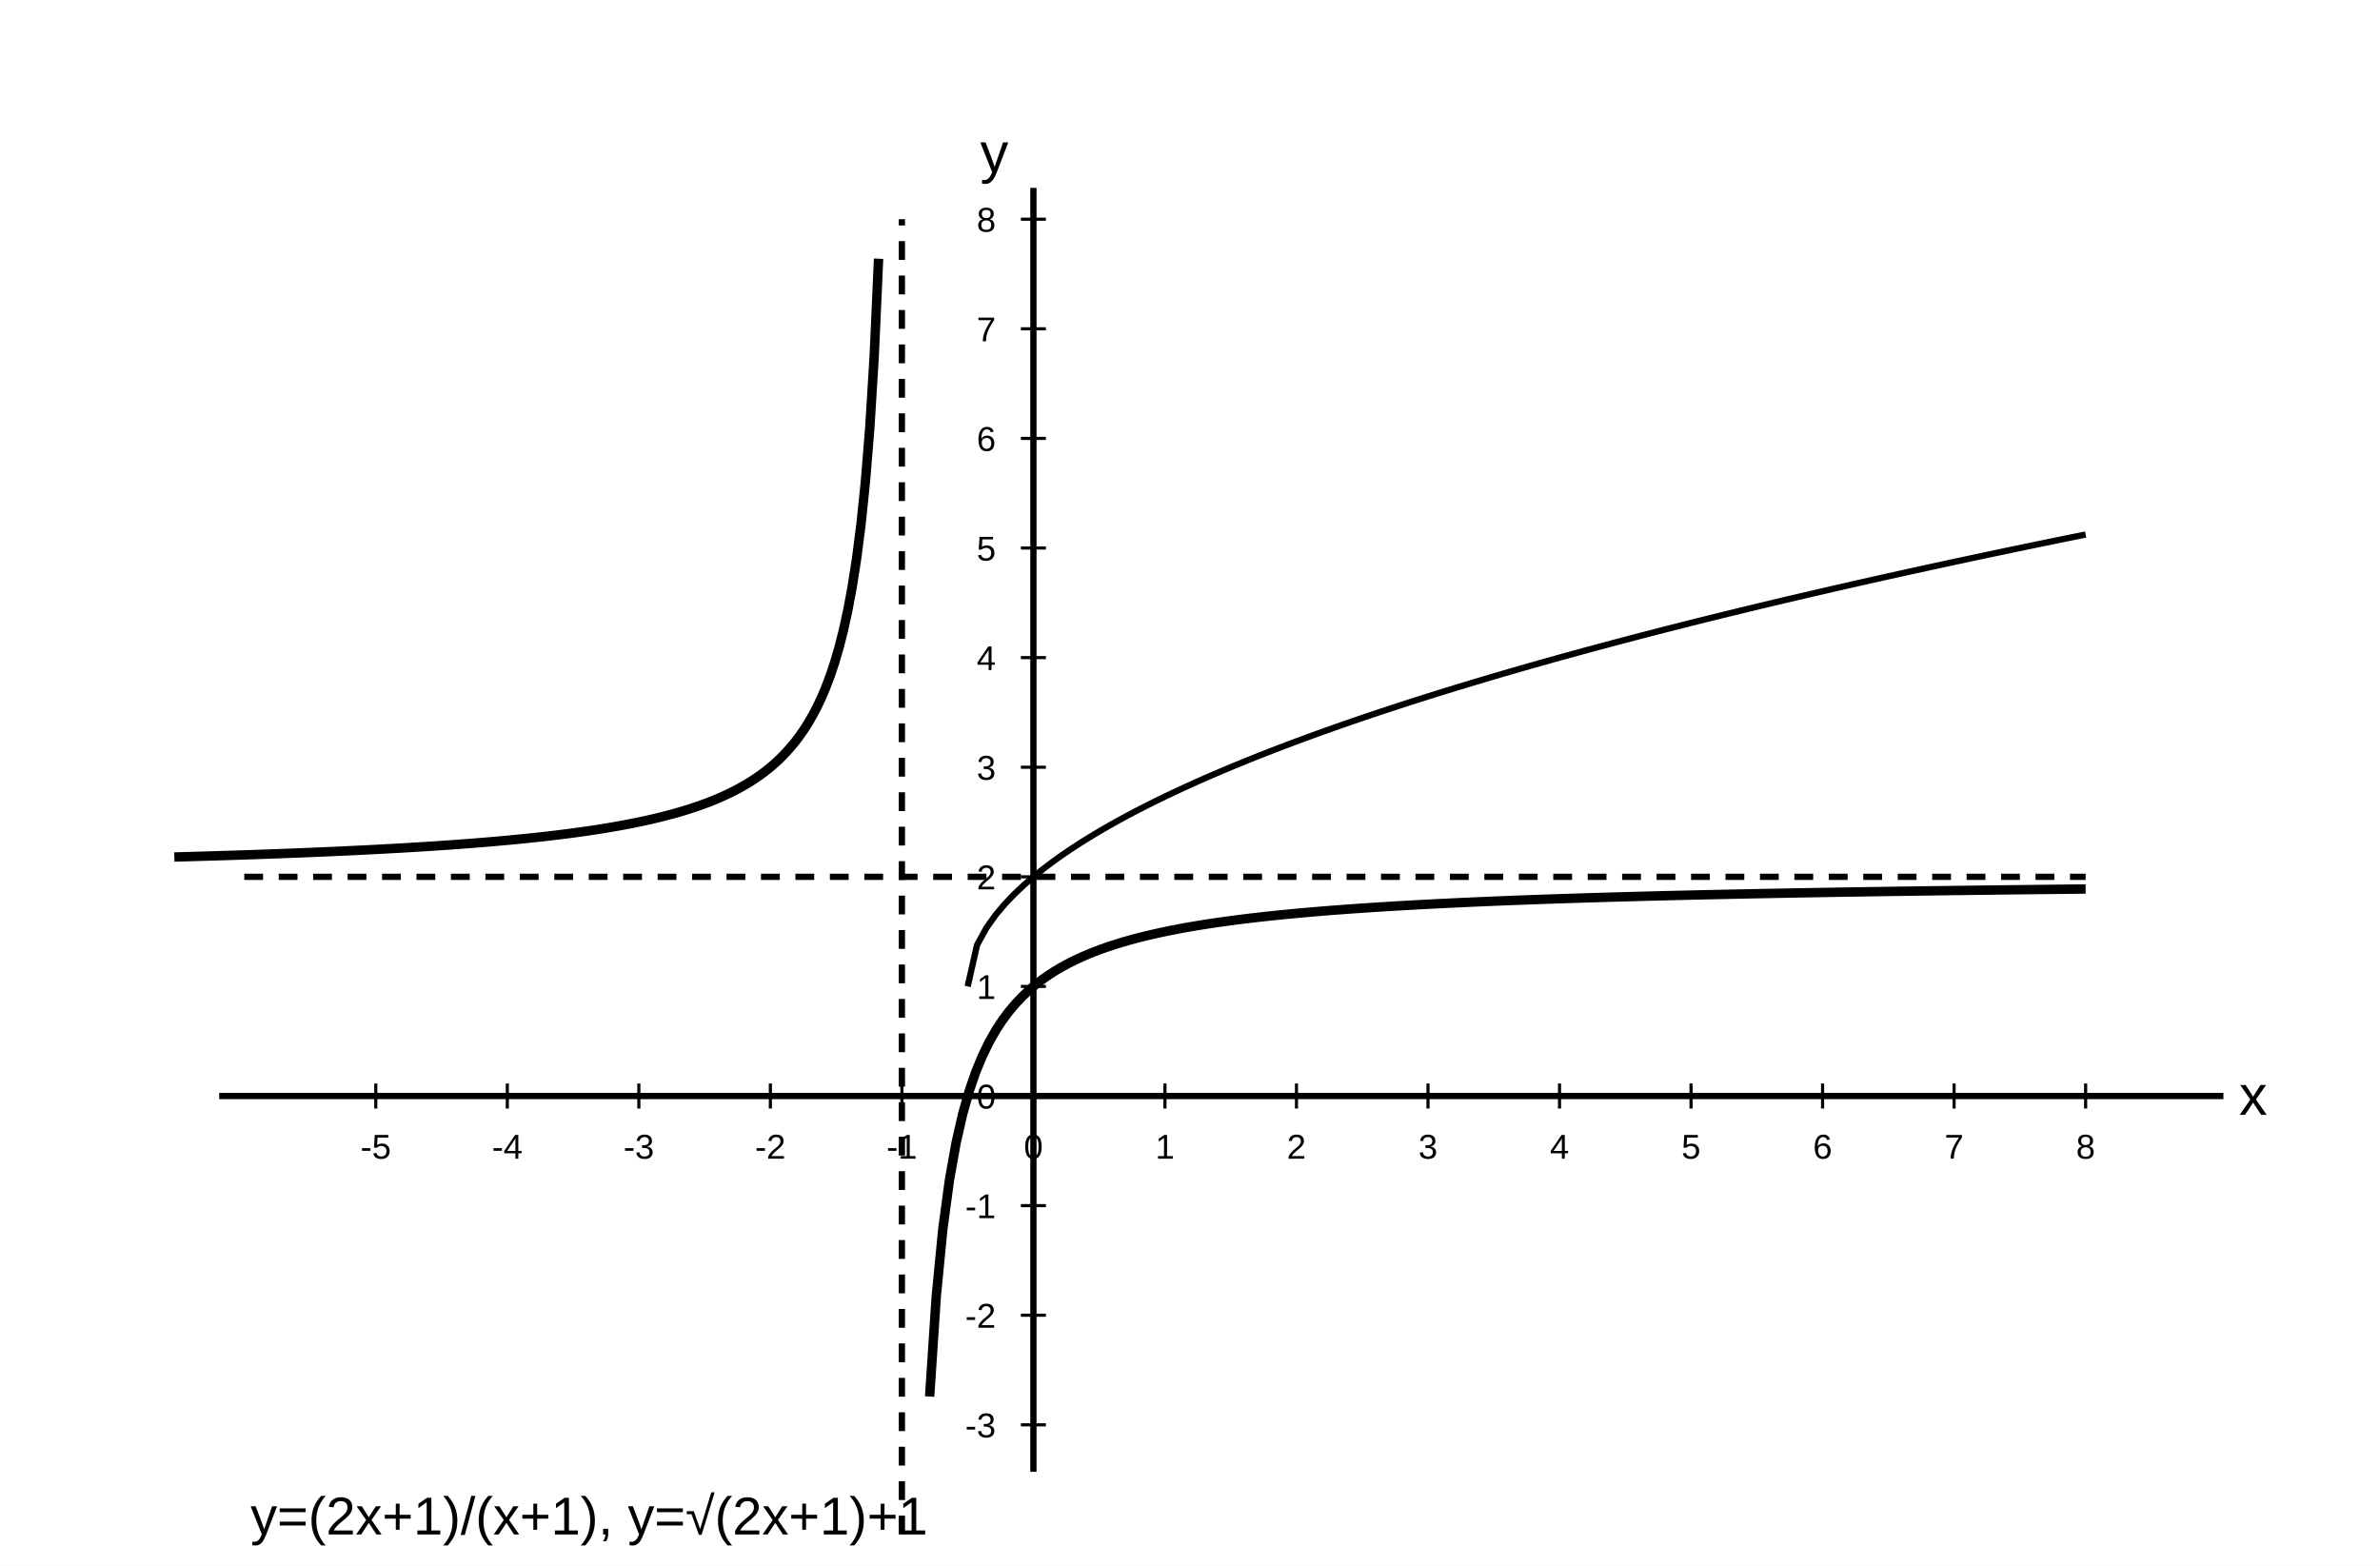
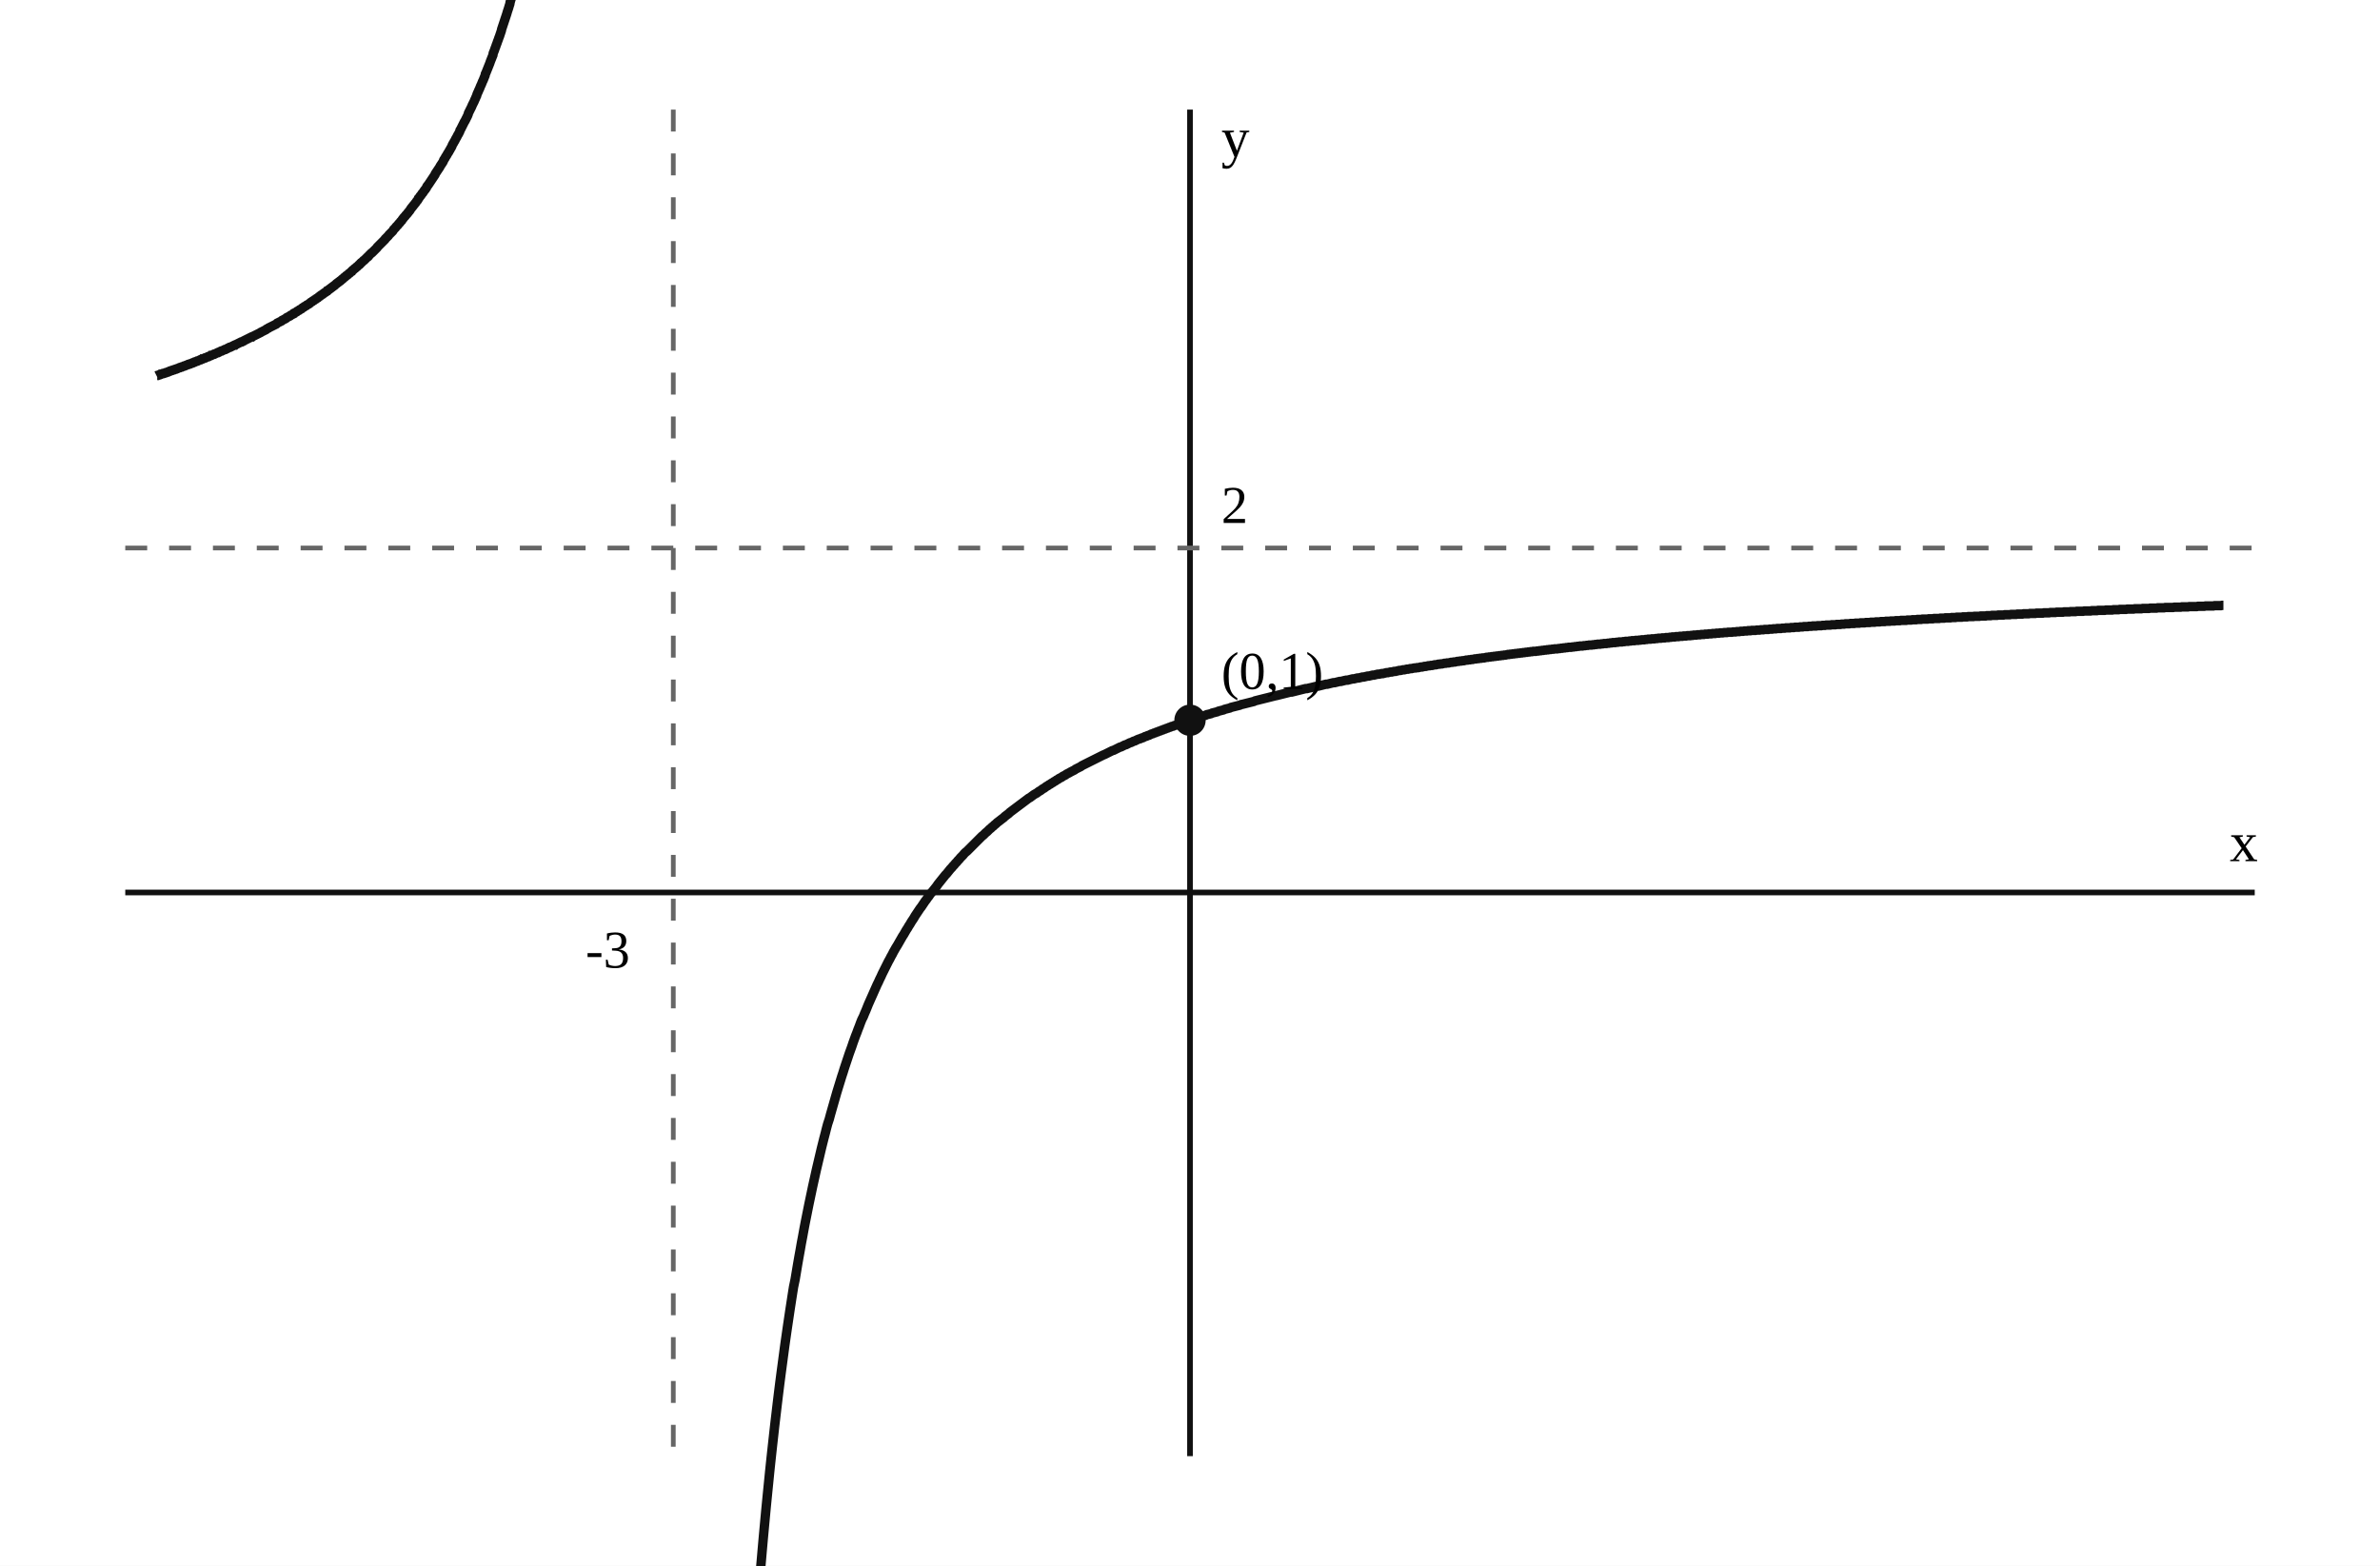
<svg xmlns="http://www.w3.org/2000/svg" width="760" height="500" viewBox="0 0 760 500">
-   <rect width="100%" height="100%" fill="white" />
-   <line x1="70" y1="350" x2="710" y2="350" stroke="black" stroke-width="2" />
-   <line x1="330" y1="60" x2="330" y2="470" stroke="black" stroke-width="2" />
-   <text x="715" y="356" text-anchor="start" font-family="Arial, Malgun Gothic, sans-serif" font-size="18" font-weight="normal" fill="black">x</text>
-   <text x="322" y="55" text-anchor="end" font-family="Arial, Malgun Gothic, sans-serif" font-size="18" font-weight="normal" fill="black">y</text>
-   <line x1="120" y1="346" x2="120" y2="354" stroke="black" stroke-width="1" />
-   <text x="120" y="370" text-anchor="middle" font-family="Arial, Malgun Gothic, sans-serif" font-size="11" font-weight="normal" fill="black">-5</text>
-   <line x1="162" y1="346" x2="162" y2="354" stroke="black" stroke-width="1" />
-   <text x="162" y="370" text-anchor="middle" font-family="Arial, Malgun Gothic, sans-serif" font-size="11" font-weight="normal" fill="black">-4</text>
-   <line x1="204" y1="346" x2="204" y2="354" stroke="black" stroke-width="1" />
-   <text x="204" y="370" text-anchor="middle" font-family="Arial, Malgun Gothic, sans-serif" font-size="11" font-weight="normal" fill="black">-3</text>
-   <line x1="246" y1="346" x2="246" y2="354" stroke="black" stroke-width="1" />
-   <text x="246" y="370" text-anchor="middle" font-family="Arial, Malgun Gothic, sans-serif" font-size="11" font-weight="normal" fill="black">-2</text>
-   <line x1="288" y1="346" x2="288" y2="354" stroke="black" stroke-width="1" />
-   <text x="288" y="370" text-anchor="middle" font-family="Arial, Malgun Gothic, sans-serif" font-size="11" font-weight="normal" fill="black">-1</text>
-   <line x1="330" y1="346" x2="330" y2="354" stroke="black" stroke-width="1" />
-   <text x="330" y="370" text-anchor="middle" font-family="Arial, Malgun Gothic, sans-serif" font-size="11" font-weight="normal" fill="black">0</text>
-   <line x1="372" y1="346" x2="372" y2="354" stroke="black" stroke-width="1" />
-   <text x="372" y="370" text-anchor="middle" font-family="Arial, Malgun Gothic, sans-serif" font-size="11" font-weight="normal" fill="black">1</text>
-   <line x1="414" y1="346" x2="414" y2="354" stroke="black" stroke-width="1" />
-   <text x="414" y="370" text-anchor="middle" font-family="Arial, Malgun Gothic, sans-serif" font-size="11" font-weight="normal" fill="black">2</text>
-   <line x1="456" y1="346" x2="456" y2="354" stroke="black" stroke-width="1" />
-   <text x="456" y="370" text-anchor="middle" font-family="Arial, Malgun Gothic, sans-serif" font-size="11" font-weight="normal" fill="black">3</text>
-   <line x1="498" y1="346" x2="498" y2="354" stroke="black" stroke-width="1" />
-   <text x="498" y="370" text-anchor="middle" font-family="Arial, Malgun Gothic, sans-serif" font-size="11" font-weight="normal" fill="black">4</text>
-   <line x1="540" y1="346" x2="540" y2="354" stroke="black" stroke-width="1" />
-   <text x="540" y="370" text-anchor="middle" font-family="Arial, Malgun Gothic, sans-serif" font-size="11" font-weight="normal" fill="black">5</text>
-   <line x1="582" y1="346" x2="582" y2="354" stroke="black" stroke-width="1" />
-   <text x="582" y="370" text-anchor="middle" font-family="Arial, Malgun Gothic, sans-serif" font-size="11" font-weight="normal" fill="black">6</text>
-   <line x1="624" y1="346" x2="624" y2="354" stroke="black" stroke-width="1" />
-   <text x="624" y="370" text-anchor="middle" font-family="Arial, Malgun Gothic, sans-serif" font-size="11" font-weight="normal" fill="black">7</text>
-   <line x1="666" y1="346" x2="666" y2="354" stroke="black" stroke-width="1" />
-   <text x="666" y="370" text-anchor="middle" font-family="Arial, Malgun Gothic, sans-serif" font-size="11" font-weight="normal" fill="black">8</text>
-   <line x1="326" y1="455" x2="334" y2="455" stroke="black" stroke-width="1" />
-   <text x="318" y="459" text-anchor="end" font-family="Arial, Malgun Gothic, sans-serif" font-size="11" font-weight="normal" fill="black">-3</text>
-   <line x1="326" y1="420" x2="334" y2="420" stroke="black" stroke-width="1" />
-   <text x="318" y="424" text-anchor="end" font-family="Arial, Malgun Gothic, sans-serif" font-size="11" font-weight="normal" fill="black">-2</text>
-   <line x1="326" y1="385" x2="334" y2="385" stroke="black" stroke-width="1" />
-   <text x="318" y="389" text-anchor="end" font-family="Arial, Malgun Gothic, sans-serif" font-size="11" font-weight="normal" fill="black">-1</text>
-   <line x1="326" y1="350" x2="334" y2="350" stroke="black" stroke-width="1" />
-   <text x="318" y="354" text-anchor="end" font-family="Arial, Malgun Gothic, sans-serif" font-size="11" font-weight="normal" fill="black">0</text>
-   <line x1="326" y1="315" x2="334" y2="315" stroke="black" stroke-width="1" />
-   <text x="318" y="319" text-anchor="end" font-family="Arial, Malgun Gothic, sans-serif" font-size="11" font-weight="normal" fill="black">1</text>
-   <line x1="326" y1="280" x2="334" y2="280" stroke="black" stroke-width="1" />
-   <text x="318" y="284" text-anchor="end" font-family="Arial, Malgun Gothic, sans-serif" font-size="11" font-weight="normal" fill="black">2</text>
-   <line x1="326" y1="245" x2="334" y2="245" stroke="black" stroke-width="1" />
-   <text x="318" y="249" text-anchor="end" font-family="Arial, Malgun Gothic, sans-serif" font-size="11" font-weight="normal" fill="black">3</text>
-   <line x1="326" y1="210" x2="334" y2="210" stroke="black" stroke-width="1" />
-   <text x="318" y="214" text-anchor="end" font-family="Arial, Malgun Gothic, sans-serif" font-size="11" font-weight="normal" fill="black">4</text>
-   <line x1="326" y1="175" x2="334" y2="175" stroke="black" stroke-width="1" />
-   <text x="318" y="179" text-anchor="end" font-family="Arial, Malgun Gothic, sans-serif" font-size="11" font-weight="normal" fill="black">5</text>
-   <line x1="326" y1="140" x2="334" y2="140" stroke="black" stroke-width="1" />
-   <text x="318" y="144" text-anchor="end" font-family="Arial, Malgun Gothic, sans-serif" font-size="11" font-weight="normal" fill="black">6</text>
-   <line x1="326" y1="105" x2="334" y2="105" stroke="black" stroke-width="1" />
-   <text x="318" y="109" text-anchor="end" font-family="Arial, Malgun Gothic, sans-serif" font-size="11" font-weight="normal" fill="black">7</text>
-   <line x1="326" y1="70" x2="334" y2="70" stroke="black" stroke-width="1" />
-   <text x="318" y="74" text-anchor="end" font-family="Arial, Malgun Gothic, sans-serif" font-size="11" font-weight="normal" fill="black">8</text>
-   <line x1="288" y1="490" x2="288" y2="70" stroke="black" stroke-width="2" stroke-dasharray="6,5" />
-   <line x1="78" y1="280" x2="666" y2="280" stroke="black" stroke-width="2" stroke-dasharray="6,5" />
-   <path d=" M55.677 273.673 L57.082 273.634 L58.488 273.595 L59.893 273.556 L61.298 273.516 L62.704 273.475 L64.109 273.434 L65.515 273.393 L66.92 273.351 L68.326 273.308 L69.731 273.265 L71.137 273.222 L72.542 273.177 L73.948 273.133 L75.353 273.087 L76.759 273.041 L78.164 272.995 L79.57 272.947 L80.975 272.899 L82.381 272.851 L83.786 272.802 L85.192 272.752 L86.597 272.701 L88.003 272.65 L89.408 272.598 L90.814 272.545 L92.219 272.492 L93.624 272.437 L95.03 272.382 L96.435 272.326 L97.841 272.27 L99.246 272.212 L100.652 272.154 L102.057 272.094 L103.463 272.034 L104.868 271.973 L106.274 271.911 L107.679 271.848 L109.085 271.784 L110.49 271.719 L111.896 271.653 L113.301 271.586 L114.707 271.517 L116.112 271.448 L117.518 271.377 L118.923 271.306 L120.328 271.233 L121.734 271.159 L123.139 271.083 L124.545 271.007 L125.95 270.929 L127.356 270.849 L128.761 270.769 L130.167 270.686 L131.572 270.603 L132.978 270.517 L134.383 270.431 L135.789 270.342 L137.194 270.252 L138.6 270.161 L140.005 270.067 L141.411 269.972 L142.816 269.875 L144.222 269.776 L145.627 269.675 L147.033 269.572 L148.438 269.467 L149.843 269.36 L151.249 269.251 L152.654 269.139 L154.06 269.025 L155.465 268.909 L156.871 268.79 L158.276 268.668 L159.682 268.544 L161.087 268.417 L162.493 268.288 L163.898 268.155 L165.304 268.019 L166.709 267.88 L168.115 267.738 L169.52 267.593 L170.926 267.444 L172.331 267.291 L173.737 267.135 L175.142 266.975 L176.547 266.811 L177.953 266.642 L179.358 266.469 L180.764 266.292 L182.169 266.11 L183.575 265.923 L184.98 265.731 L186.386 265.534 L187.791 265.331 L189.197 265.122 L190.602 264.907 L192.008 264.686 L193.413 264.459 L194.819 264.224 L196.224 263.983 L197.63 263.734 L199.035 263.477 L200.441 263.211 L201.846 262.938 L203.252 262.655 L204.657 262.362 L206.062 262.06 L207.468 261.746 L208.873 261.422 L210.279 261.086 L211.684 260.738 L213.09 260.376 L214.495 260.001 L215.901 259.611 L217.306 259.206 L218.712 258.784 L220.117 258.345 L221.523 257.887 L222.928 257.41 L224.334 256.911 L225.739 256.39 L227.145 255.844 L228.55 255.273 L229.956 254.675 L231.361 254.046 L232.766 253.386 L234.172 252.691 L235.577 251.959 L236.983 251.186 L238.388 250.37 L239.794 249.506 L241.199 248.59 L242.605 247.618 L244.01 246.583 L245.416 245.48 L246.821 244.302 L248.227 243.041 L249.632 241.687 L251.038 240.23 L252.443 238.658 L253.849 236.956 L255.254 235.109 L256.66 233.096 L258.065 230.894 L259.471 228.474 L260.876 225.804 L262.281 222.843 L263.687 219.539 L265.092 215.829 L266.498 211.635 L267.903 206.853 L269.309 201.353 L270.714 194.959 L272.12 187.432 L273.525 178.444 L274.931 167.522 L276.336 153.969 L277.742 136.702 L279.147 113.952 L280.553 82.615" fill="none" stroke="black" stroke-width="3" />
-   <path d=" M296.858 445.96 L298.967 414.039 L301.076 392.417 L303.186 376.802 L305.295 364.995 L307.404 355.756 L309.514 348.328 L311.623 342.227 L313.733 337.126 L315.842 332.798 L317.951 329.08 L320.061 325.85 L322.17 323.02 L324.28 320.519 L326.389 318.292 L328.498 316.298 L330.608 314.501 L332.717 312.873 L334.826 311.392 L336.936 310.039 L339.045 308.798 L341.155 307.655 L343.264 306.6 L345.373 305.622 L347.483 304.713 L349.592 303.867 L351.702 303.076 L353.811 302.337 L355.92 301.643 L358.03 300.991 L360.139 300.377 L362.248 299.798 L364.358 299.251 L366.467 298.734 L368.577 298.243 L370.686 297.778 L372.795 297.336 L374.905 296.915 L377.014 296.514 L379.124 296.132 L381.233 295.767 L383.342 295.418 L385.452 295.084 L387.561 294.765 L389.671 294.458 L391.78 294.165 L393.889 293.882 L395.999 293.611 L398.108 293.351 L400.217 293.1 L402.327 292.858 L404.436 292.625 L406.546 292.4 L408.655 292.184 L410.764 291.974 L412.874 291.772 L414.983 291.576 L417.093 291.387 L419.202 291.204 L421.311 291.027 L423.421 290.855 L425.53 290.689 L427.639 290.527 L429.749 290.37 L431.858 290.218 L433.968 290.071 L436.077 289.927 L438.186 289.788 L440.296 289.652 L442.405 289.52 L444.515 289.392 L446.624 289.267 L448.733 289.146 L450.843 289.027 L452.952 288.912 L455.061 288.799 L457.171 288.689 L459.28 288.582 L461.39 288.478 L463.499 288.376 L465.608 288.277 L467.718 288.179 L469.827 288.085 L471.937 287.992 L474.046 287.901 L476.155 287.813 L478.265 287.726 L480.374 287.641 L482.483 287.558 L484.593 287.477 L486.702 287.398 L488.812 287.32 L490.921 287.244 L493.03 287.17 L495.14 287.097 L497.249 287.025 L499.359 286.955 L501.468 286.886 L503.577 286.819 L505.687 286.753 L507.796 286.688 L509.905 286.624 L512.015 286.562 L514.124 286.501 L516.234 286.441 L518.343 286.382 L520.452 286.324 L522.562 286.267 L524.671 286.211 L526.781 286.156 L528.89 286.102 L530.999 286.049 L533.109 285.997 L535.218 285.946 L537.327 285.896 L539.437 285.846 L541.546 285.798 L543.656 285.75 L545.765 285.703 L547.874 285.657 L549.984 285.611 L552.093 285.566 L554.203 285.522 L556.312 285.479 L558.421 285.436 L560.531 285.394 L562.64 285.352 L564.749 285.312 L566.859 285.271 L568.968 285.232 L571.078 285.193 L573.187 285.155 L575.296 285.117 L577.406 285.079 L579.515 285.043 L581.625 285.006 L583.734 284.971 L585.843 284.935 L587.953 284.901 L590.062 284.867 L592.172 284.833 L594.281 284.8 L596.39 284.767 L598.5 284.734 L600.609 284.702 L602.718 284.671 L604.828 284.64 L606.937 284.609 L609.047 284.579 L611.156 284.549 L613.265 284.519 L615.375 284.49 L617.484 284.462 L619.594 284.433 L621.703 284.405 L623.812 284.377 L625.922 284.35 L628.031 284.323 L630.14 284.296 L632.25 284.27 L634.359 284.244 L636.469 284.218 L638.578 284.193 L640.687 284.168 L642.797 284.143 L644.906 284.119 L647.016 284.095 L649.125 284.071 L651.234 284.047 L653.344 284.024 L655.453 284.001 L657.562 283.978 L659.672 283.955 L661.781 283.933 L663.891 283.911 L666 283.889" fill="none" stroke="black" stroke-width="3" />
-   <path d=" M309 315 L312 301.771 L315 296.292 L318 292.087 L321 288.542 L324 285.42 L327 282.596 L330 280 L333 277.583 L336 275.314 L339 273.167 L342 271.125 L345 269.174 L348 267.303 L351 265.503 L354 263.765 L357 262.085 L360 260.456 L363 258.875 L366 257.337 L369 255.839 L372 254.378 L375 252.952 L378 251.557 L381 250.193 L384 248.856 L387 247.546 L390 246.261 L393 245 L396 243.761 L399 242.543 L402 241.345 L405 240.167 L408 239.007 L411 237.864 L414 236.738 L417 235.627 L420 234.533 L423 233.452 L426 232.386 L429 231.334 L432 230.295 L435 229.268 L438 228.253 L441 227.25 L444 226.259 L447 225.278 L450 224.308 L453 223.348 L456 222.399 L459 221.459 L462 220.528 L465 219.606 L468 218.693 L471 217.789 L474 216.893 L477 216.005 L480 215.125 L483 214.253 L486 213.388 L489 212.53 L492 211.68 L495 210.837 L498 210 L501 209.17 L504 208.346 L507 207.529 L510 206.718 L513 205.913 L516 205.114 L519 204.32 L522 203.533 L525 202.75 L528 201.973 L531 201.202 L534 200.436 L537 199.674 L540 198.918 L543 198.167 L546 197.42 L549 196.678 L552 195.941 L555 195.209 L558 194.48 L561 193.756 L564 193.037 L567 192.322 L570 191.61 L573 190.903 L576 190.2 L579 189.501 L582 188.806 L585 188.114 L588 187.426 L591 186.742 L594 186.062 L597 185.385 L600 184.712 L603 184.042 L606 183.376 L609 182.712 L612 182.053 L615 181.396 L618 180.743 L621 180.093 L624 179.446 L627 178.802 L630 178.161 L633 177.523 L636 176.888 L639 176.256 L642 175.626 L645 175 L648 174.376 L651 173.756 L654 173.137 L657 172.522 L660 171.909 L663 171.299 L666 170.691" fill="none" stroke="black" stroke-width="2" />
-   <text x="80" y="490" text-anchor="start" font-family="Arial, Malgun Gothic, sans-serif" font-size="17" font-weight="normal" fill="black">y=(2x+1)/(x+1),  y=√(2x+1)+1</text>
+   <rect width="760" height="500" fill="white" />
+   <line x1="40" y1="285" x2="720" y2="285" stroke="#111" stroke-width="1.8" />
+   <line x1="380" y1="35" x2="380" y2="465" stroke="#111" stroke-width="1.8" />
+   <text x="712" y="275" font-size="18">x</text>
+   <text x="390" y="50" font-size="18">y</text>
+   <line x1="215" y1="35" x2="215" y2="465" stroke="#666" stroke-width="1.5" stroke-dasharray="7,7" />
+   <line x1="40" y1="175" x2="720" y2="175" stroke="#666" stroke-width="1.5" stroke-dasharray="7,7" />
+   <text x="187" y="309" font-size="17">-3</text>
+   <text x="390" y="167" font-size="17">2</text>
+   <polyline points="50.0,120.0 50.2,119.9 50.4,119.9 50.6,119.8 50.8,119.7 51.0,119.7 51.2,119.6 51.3,119.5 51.5,119.5 51.7,119.4 51.9,119.3 52.1,119.3 52.3,119.2 52.5,119.2 52.7,119.1 52.9,119.0 53.1,119.0 53.3,118.9 53.5,118.8 53.7,118.8 53.9,118.7 54.0,118.6 54.2,118.5 54.4,118.5 54.6,118.4 54.8,118.3 55.0,118.3 55.2,118.2 55.4,118.1 55.6,118.1 55.8,118.0 56.0,117.9 56.2,117.9 56.4,117.8 56.6,117.7 56.7,117.7 56.9,117.6 57.1,117.5 57.3,117.4 57.5,117.4 57.7,117.3 57.9,117.2 58.1,117.2 58.3,117.1 58.5,117.0 58.7,116.9 58.9,116.9 59.1,116.8 59.3,116.7 59.4,116.7 59.6,116.6 59.8,116.5 60.0,116.4 60.2,116.4 60.4,116.3 60.6,116.2 60.8,116.2 61.0,116.1 61.2,116.0 61.4,115.9 61.6,115.9 61.8,115.8 61.9,115.7 62.1,115.6 62.3,115.6 62.5,115.5 62.7,115.4 62.9,115.3 63.1,115.3 63.3,115.2 63.5,115.1 63.7,115.0 63.9,114.9 64.1,114.9 64.3,114.8 64.5,114.7 64.6,114.6 64.8,114.6 65.0,114.5 65.2,114.4 65.4,114.3 65.6,114.3 65.8,114.2 66.0,114.1 66.2,114.0 66.4,113.9 66.6,113.9 66.8,113.8 67.0,113.7 67.2,113.6 67.3,113.5 67.5,113.5 67.7,113.4 67.9,113.3 68.1,113.2 68.3,113.1 68.5,113.1 68.7,113.0 68.9,112.9 69.1,112.8 69.3,112.7 69.5,112.6 69.7,112.6 69.9,112.5 70.0,112.4 70.2,112.3 70.4,112.2 70.6,112.1 70.8,112.1 71.0,112.0 71.2,111.9 71.4,111.8 71.6,111.7 71.8,111.6 72.0,111.6 72.2,111.5 72.4,111.4 72.6,111.3 72.7,111.2 72.9,111.1 73.1,111.0 73.3,110.9 73.5,110.9 73.7,110.8 73.9,110.7 74.1,110.6 74.3,110.5 74.5,110.4 74.7,110.3 74.9,110.2 75.1,110.2 75.2,110.1 75.4,110.0 75.6,109.9 75.8,109.8 76.0,109.7 76.2,109.6 76.4,109.5 76.6,109.4 76.8,109.3 77.0,109.2 77.2,109.2 77.4,109.1 77.6,109.0 77.8,108.9 77.9,108.8 78.1,108.7 78.3,108.6 78.5,108.5 78.7,108.4 78.9,108.3 79.1,108.2 79.3,108.1 79.5,108.0 79.7,107.9 79.9,107.8 80.1,107.7 80.3,107.6 80.5,107.6 80.6,107.5 80.8,107.4 81.0,107.3 81.2,107.2 81.4,107.1 81.6,107.0 81.8,106.9 82.0,106.8 82.2,106.7 82.4,106.6 82.6,106.5 82.8,106.4 83.0,106.3 83.2,106.2 83.3,106.1 83.5,106.0 83.7,105.9 83.9,105.8 84.1,105.7 84.3,105.6 84.5,105.5 84.7,105.4 84.9,105.3 85.1,105.1 85.3,105.0 85.5,104.9 85.7,104.8 85.8,104.7 86.0,104.6 86.2,104.5 86.4,104.4 86.6,104.3 86.8,104.2 87.0,104.1 87.2,104.0 87.4,103.9 87.6,103.8 87.8,103.7 88.0,103.6 88.2,103.5 88.4,103.3 88.5,103.2 88.7,103.1 88.9,103.0 89.1,102.9 89.3,102.8 89.5,102.7 89.7,102.6 89.9,102.5 90.1,102.3 90.3,102.2 90.5,102.1 90.7,102.0 90.9,101.9 91.1,101.8 91.2,101.7 91.4,101.6 91.6,101.4 91.8,101.3 92.0,101.2 92.2,101.1 92.4,101.0 92.6,100.9 92.8,100.7 93.0,100.6 93.2,100.5 93.4,100.4 93.6,100.3 93.8,100.2 93.9,100.0 94.1,99.9 94.3,99.8 94.5,99.7 94.7,99.6 94.9,99.4 95.1,99.3 95.3,99.2 95.5,99.1 95.7,98.9 95.9,98.8 96.1,98.7 96.3,98.6 96.5,98.4 96.6,98.3 96.8,98.2 97.0,98.1 97.2,97.9 97.4,97.8 97.6,97.7 97.8,97.6 98.0,97.4 98.2,97.3 98.4,97.2 98.6,97.1 98.8,96.9 99.0,96.8 99.1,96.7 99.3,96.5 99.5,96.4 99.7,96.3 99.9,96.1 100.1,96.0 100.3,95.9 100.5,95.7 100.7,95.6 100.9,95.5 101.1,95.3 101.3,95.2 101.5,95.1 101.7,94.9 101.8,94.8 102.0,94.7 102.2,94.5 102.4,94.4 102.6,94.2 102.8,94.1 103.0,94.0 103.2,93.8 103.4,93.7 103.6,93.5 103.8,93.4 104.0,93.3 104.2,93.1 104.4,93.0 104.5,92.8 104.7,92.7 104.9,92.6 105.1,92.4 105.3,92.3 105.5,92.1 105.7,92.0 105.9,91.8 106.1,91.7 106.3,91.5 106.5,91.4 106.7,91.2 106.9,91.1 107.1,90.9 107.2,90.8 107.4,90.6 107.6,90.5 107.8,90.3 108.0,90.2 108.2,90.0 108.4,89.9 108.6,89.7 108.8,89.6 109.0,89.4 109.2,89.2 109.4,89.1 109.6,88.9 109.7,88.8 109.9,88.6 110.1,88.5 110.3,88.3 110.5,88.1 110.7,88.0 110.9,87.8 111.1,87.7 111.3,87.5 111.5,87.3 111.7,87.2 111.9,87.0 112.1,86.8 112.3,86.7 112.4,86.5 112.6,86.3 112.8,86.2 113.0,86.0 113.2,85.8 113.4,85.7 113.6,85.5 113.8,85.3 114.0,85.2 114.2,85.0 114.4,84.8 114.6,84.6 114.8,84.5 115.0,84.3 115.1,84.1 115.3,83.9 115.5,83.8 115.7,83.6 115.9,83.4 116.1,83.2 116.3,83.1 116.5,82.9 116.7,82.7 116.9,82.5 117.1,82.3 117.3,82.1 117.5,82.0 117.7,81.8 117.8,81.6 118.0,81.4 118.2,81.2 118.4,81.0 118.6,80.8 118.8,80.7 119.0,80.5 119.2,80.3 119.4,80.1 119.6,79.9 119.8,79.7 120.0,79.5 120.2,79.3 120.4,79.1 120.5,78.9 120.7,78.7 120.9,78.5 121.1,78.3 121.3,78.1 121.5,77.9 121.7,77.7 121.9,77.5 122.1,77.3 122.3,77.1 122.5,76.9 122.7,76.7 122.9,76.5 123.0,76.3 123.2,76.1 123.4,75.9 123.6,75.7 123.8,75.5 124.0,75.3 124.2,75.0 124.4,74.8 124.6,74.6 124.8,74.4 125.0,74.2 125.2,74.0 125.4,73.8 125.6,73.5 125.7,73.3 125.9,73.1 126.1,72.9 126.3,72.7 126.5,72.4 126.7,72.2 126.9,72.0 127.1,71.8 127.3,71.5 127.5,71.3 127.7,71.1 127.9,70.8 128.1,70.6 128.3,70.4 128.4,70.2 128.6,69.9 128.8,69.7 129.0,69.4 129.2,69.2 129.4,69.0 129.6,68.7 129.8,68.5 130.0,68.3 130.2,68.0 130.4,67.8 130.6,67.5 130.8,67.3 131.0,67.0 131.1,66.8 131.3,66.5 131.5,66.3 131.7,66.0 131.9,65.8 132.1,65.5 132.3,65.3 132.5,65.0 132.7,64.8 132.9,64.5 133.1,64.2 133.3,64.0 133.5,63.7 133.6,63.4 133.8,63.2 134.0,62.9 134.2,62.6 134.4,62.4 134.6,62.1 134.8,61.8 135.0,61.6 135.2,61.3 135.4,61.0 135.6,60.7 135.8,60.5 136.0,60.2 136.2,59.9 136.3,59.6 136.5,59.3 136.7,59.1 136.9,58.8 137.1,58.5 137.3,58.2 137.5,57.9 137.7,57.6 137.9,57.3 138.1,57.0 138.3,56.7 138.5,56.4 138.7,56.1 138.9,55.8 139.0,55.5 139.2,55.2 139.4,54.9 139.6,54.6 139.8,54.3 140.0,54.0 140.2,53.7 140.4,53.4 140.6,53.0 140.8,52.7 141.0,52.4 141.2,52.1 141.4,51.8 141.6,51.4 141.7,51.1 141.9,50.8 142.1,50.5 142.3,50.1 142.5,49.8 142.7,49.5 142.9,49.1 143.1,48.8 143.3,48.5 143.5,48.1 143.7,47.8 143.9,47.4 144.1,47.1 144.3,46.7 144.4,46.4 144.6,46.0 144.8,45.7 145.0,45.3 145.2,45.0 145.4,44.6 145.6,44.2 145.8,43.9 146.0,43.5 146.2,43.1 146.4,42.8 146.6,42.4 146.8,42.0 146.9,41.6 147.1,41.3 147.3,40.9 147.5,40.5 147.7,40.1 147.9,39.7 148.1,39.3 148.3,38.9 148.5,38.6 148.7,38.2 148.9,37.8 149.1,37.4 149.3,37.0 149.5,36.5 149.6,36.1 149.8,35.7 150.0,35.3 150.2,34.9 150.4,34.5 150.6,34.1 150.8,33.6 151.0,33.2 151.2,32.8 151.4,32.4 151.6,31.9 151.8,31.5 152.0,31.0 152.2,30.6 152.3,30.2 152.5,29.7 152.7,29.3 152.9,28.8 153.1,28.4 153.3,27.9 153.5,27.4 153.7,27.0 153.9,26.5 154.1,26.0 154.3,25.6 154.5,25.1 154.7,24.6 154.9,24.1 155.0,23.6 155.2,23.2 155.4,22.7 155.6,22.2 155.8,21.7 156.0,21.2 156.2,20.7 156.4,20.2 156.6,19.6 156.8,19.1 157.0,18.6 157.2,18.1 157.4,17.6 157.5,17.0 157.7,16.5 157.9,16.0 158.1,15.4 158.3,14.9 158.5,14.3 158.7,13.8 158.9,13.2 159.1,12.7 159.3,12.1 159.5,11.6 159.7,11.0 159.9,10.4 160.1,9.8 160.2,9.3 160.4,8.7 160.6,8.1 160.8,7.5 161.0,6.9 161.2,6.3 161.4,5.7 161.6,5.1 161.8,4.5 162.0,3.8 162.2,3.2 162.4,2.6 162.6,1.9 162.8,1.3 162.9,0.7 163.1,0.0 163.3,-0.6 163.5,-1.3 163.7,-2.0 163.9,-2.6 164.1,-3.3 164.3,-4.0 164.5,-4.7 164.7,-5.3 164.9,-6.0 165.1,-6.7 165.3,-7.4 165.5,-8.2 165.6,-8.9 165.8,-9.6 166.0,-10.3 166.2,-11.0 166.4,-11.8 166.6,-12.5 166.8,-13.3 167.0,-14.0 167.2,-14.8 167.4,-15.6 167.6,-16.3 167.8,-17.1 168.0,-17.9 168.2,-18.7 168.3,-19.5 168.5,-20.3 168.7,-21.1 168.9,-21.9 169.1,-22.8 169.3,-23.6 169.5,-24.4 169.7,-25.3 169.9,-26.2 170.1,-27.0 170.3,-27.9 170.5,-28.8 170.7,-29.6 170.8,-30.5 171.0,-31.4 171.2,-32.4 171.4,-33.3 171.6,-34.2 171.8,-35.1 172.0,-36.1 172.2,-37.0 172.4,-38.0 172.6,-38.9 172.8,-39.9 173.0,-40.9 173.2,-41.9 173.4,-42.9 173.5,-43.9 173.7,-44.9 173.9,-46.0 174.1,-47.0 174.3,-48.1 174.5,-49.1 174.7,-50.2 174.9,-51.3 175.1,-52.4 175.3,-53.5 175.5,-54.6 175.7,-55.7 175.9,-56.9 176.1,-58.0 176.2,-59.2 176.4,-60.3 176.6,-61.5 176.8,-62.7 177.0,-63.9 177.2,-65.1 177.4,-66.4 177.6,-67.6 177.8,-68.9 178.0,-70.1 178.2,-71.4 178.4,-72.7 178.6,-74.0 178.8,-75.4 178.9,-76.7 179.1,-78.0 179.3,-79.4 179.5,-80.8 179.7,-82.2 179.9,-83.6 180.1,-85.0 180.3,-86.5 180.5,-87.9 180.7,-89.4 180.9,-90.9 181.1,-92.4 181.3,-93.9 181.4,-95.5 181.6,-97.0 181.8,-98.6" fill="none" stroke="#111" stroke-width="3" />
+   <polyline points="236.5,597.2 236.9,589.4 237.3,581.9 237.7,574.7 238.1,567.7 238.5,560.9 238.9,554.4 239.3,548.1 239.7,542.0 240.1,536.1 240.5,530.4 240.9,524.9 241.3,519.5 241.7,514.3 242.1,509.3 242.6,504.4 243.0,499.6 243.4,495.0 243.8,490.5 244.2,486.2 244.6,481.9 245.0,477.8 245.4,473.8 245.8,469.8 246.2,466.0 246.6,462.3 247.0,458.7 247.4,455.1 247.8,451.7 248.2,448.3 248.6,445.0 249.0,441.8 249.4,438.7 249.8,435.7 250.2,432.7 250.6,429.7 251.0,426.9 251.4,424.1 251.8,421.4 252.2,418.7 252.6,416.1 253.0,413.5 253.4,411.0 253.9,408.6 254.3,406.2 254.7,403.8 255.1,401.5 255.5,399.3 255.9,397.0 256.3,394.9 256.7,392.7 257.1,390.6 257.5,388.6 257.9,386.6 258.3,384.6 258.7,382.7 259.1,380.8 259.5,378.9 259.9,377.1 260.3,375.3 260.7,373.5 261.1,371.8 261.5,370.1 261.9,368.4 262.3,366.7 262.7,365.1 263.1,363.5 263.5,362.0 263.9,360.4 264.3,358.9 264.8,357.4 265.2,355.9 265.6,354.5 266.0,353.1 266.4,351.7 266.8,350.3 267.2,348.9 267.6,347.6 268.0,346.3 268.4,345.0 268.8,343.7 269.2,342.5 269.6,341.2 270.0,340.0 270.4,338.8 270.8,337.6 271.2,336.4 271.6,335.3 272.0,334.2 272.4,333.0 272.8,331.9 273.2,330.8 273.6,329.8 274.0,328.7 274.4,327.7 274.8,326.6 275.2,325.6 275.7,324.6 276.1,323.6 276.5,322.7 276.9,321.7 277.3,320.7 277.7,319.8 278.1,318.9 278.5,318.0 278.9,317.1 279.3,316.2 279.7,315.3 280.1,314.4 280.5,313.6 280.9,312.7 281.3,311.9 281.7,311.0 282.1,310.2 282.5,309.4 282.9,308.6 283.3,307.8 283.7,307.0 284.1,306.3 284.5,305.5 284.9,304.8 285.3,304.0 285.7,303.3 286.1,302.6 286.6,301.8 287.0,301.1 287.4,300.4 287.8,299.7 288.2,299.0 288.6,298.4 289.0,297.7 289.4,297.0 289.8,296.4 290.2,295.7 290.6,295.1 291.0,294.4 291.4,293.8 291.8,293.2 292.2,292.5 292.6,291.9 293.0,291.3 293.4,290.7 293.8,290.1 294.2,289.6 294.6,289.0 295.0,288.4 295.4,287.8 295.8,287.3 296.2,286.7 296.6,286.2 297.0,285.6 297.4,285.1 297.9,284.5 298.3,284.0 298.7,283.5 299.1,283.0 299.5,282.4 299.9,281.9 300.3,281.4 300.7,280.9 301.1,280.4 301.5,279.9 301.9,279.4 302.3,279.0 302.7,278.5 303.1,278.0 303.5,277.5 303.9,277.1 304.3,276.6 304.7,276.2 305.1,275.7 305.5,275.3 305.9,274.8 306.3,274.4 306.7,273.9 307.1,273.5 307.5,273.1 307.9,272.6 308.3,272.2 308.8,271.8 309.2,271.4 309.6,271.0 310.0,270.6 310.4,270.2 310.8,269.8 311.2,269.4 311.6,269.0 312.0,268.6 312.4,268.2 312.8,267.8 313.2,267.4 313.6,267.0 314.0,266.7 314.4,266.3 314.8,265.9 315.2,265.6 315.6,265.2 316.0,264.8 316.4,264.5 316.8,264.1 317.2,263.8 317.6,263.4 318.0,263.1 318.4,262.7 318.8,262.4 319.2,262.1 319.7,261.7 320.1,261.4 320.5,261.1 320.9,260.7 321.3,260.4 321.7,260.1 322.1,259.8 322.5,259.4 322.9,259.1 323.3,258.8 323.7,258.5 324.1,258.2 324.5,257.9 324.9,257.6 325.3,257.3 325.7,257.0 326.1,256.7 326.5,256.4 326.9,256.1 327.3,255.8 327.7,255.5 328.1,255.2 328.5,254.9 328.9,254.7 329.3,254.4 329.7,254.1 330.1,253.8 330.6,253.5 331.0,253.3 331.4,253.0 331.8,252.7 332.2,252.5 332.6,252.2 333.0,251.9 333.4,251.7 333.8,251.4 334.2,251.1 334.6,250.9 335.0,250.6 335.4,250.4 335.8,250.1 336.2,249.9 336.6,249.6 337.0,249.4 337.4,249.1 337.8,248.9 338.2,248.6 338.6,248.4 339.0,248.2 339.4,247.9 339.8,247.7 340.2,247.5 340.6,247.2 341.0,247.0 341.4,246.8 341.9,246.5 342.3,246.3 342.7,246.1 343.1,245.9 343.5,245.6 343.9,245.4 344.3,245.2 344.7,245.0 345.1,244.8 345.5,244.5 345.9,244.3 346.3,244.1 346.7,243.9 347.1,243.7 347.5,243.5 347.9,243.3 348.3,243.1 348.7,242.9 349.1,242.7 349.5,242.5 349.9,242.3 350.3,242.1 350.7,241.9 351.1,241.7 351.5,241.5 351.9,241.3 352.3,241.1 352.8,240.9 353.2,240.7 353.6,240.5 354.0,240.3 354.4,240.1 354.8,239.9 355.2,239.7 355.6,239.6 356.0,239.4 356.4,239.2 356.8,239.0 357.2,238.8 357.6,238.6 358.0,238.5 358.4,238.3 358.8,238.1 359.2,237.9 359.6,237.8 360.0,237.6 360.4,237.4 360.8,237.2 361.2,237.1 361.6,236.9 362.0,236.7 362.4,236.6 362.8,236.4 363.2,236.2 363.7,236.0 364.1,235.9 364.5,235.7 364.9,235.6 365.3,235.4 365.7,235.2 366.1,235.1 366.5,234.9 366.9,234.8 367.3,234.6 367.7,234.4 368.1,234.3 368.5,234.1 368.9,234.0 369.3,233.8 369.7,233.7 370.1,233.5 370.5,233.4 370.9,233.2 371.3,233.1 371.7,232.9 372.1,232.8 372.5,232.6 372.9,232.5 373.3,232.3 373.7,232.2 374.1,232.0 374.6,231.9 375.0,231.7 375.4,231.6 375.8,231.5 376.2,231.3 376.6,231.2 377.0,231.0 377.4,230.9 377.8,230.8 378.2,230.6 378.6,230.5 379.0,230.3 379.4,230.2 379.8,230.1 380.2,229.9 380.6,229.8 381.0,229.7 381.4,229.5 381.8,229.4 382.2,229.3 382.6,229.1 383.0,229.0 383.4,228.9 383.8,228.8 384.2,228.6 384.6,228.5 385.0,228.4 385.4,228.2 385.9,228.1 386.3,228.0 386.7,227.9 387.1,227.7 387.5,227.6 387.9,227.5 388.3,227.4 388.7,227.3 389.1,227.1 389.5,227.0 389.9,226.9 390.3,226.8 390.7,226.7 391.1,226.5 391.5,226.4 391.9,226.3 392.3,226.2 392.7,226.1 393.1,225.9 393.5,225.8 393.9,225.7 394.3,225.6 394.7,225.5 395.1,225.4 395.5,225.3 395.9,225.2 396.3,225.0 396.8,224.9 397.2,224.8 397.6,224.7 398.0,224.6 398.4,224.5 398.8,224.4 399.2,224.3 399.6,224.2 400.0,224.1 400.4,224.0 400.8,223.8 401.2,223.7 401.6,223.6 402.0,223.5 402.4,223.4 402.8,223.3 403.2,223.2 403.6,223.1 404.0,223.0 404.4,222.9 404.8,222.8 405.2,222.7 405.6,222.6 406.0,222.5 406.4,222.4 406.8,222.3 407.2,222.2 407.7,222.1 408.1,222.0 408.5,221.9 408.9,221.8 409.3,221.7 409.7,221.6 410.1,221.5 410.5,221.4 410.9,221.3 411.3,221.2 411.7,221.1 412.1,221.0 412.5,221.0 412.9,220.9 413.3,220.8 413.7,220.7 414.1,220.6 414.5,220.5 414.9,220.4 415.3,220.3 415.7,220.2 416.1,220.1 416.5,220.0 416.9,219.9 417.3,219.9 417.7,219.8 418.1,219.7 418.6,219.6 419.0,219.5 419.4,219.4 419.8,219.3 420.2,219.2 420.6,219.1 421.0,219.1 421.4,219.0 421.8,218.9 422.2,218.8 422.6,218.7 423.0,218.6 423.4,218.5 423.8,218.5 424.2,218.4 424.6,218.3 425.0,218.2 425.4,218.1 425.8,218.0 426.2,218.0 426.6,217.9 427.0,217.8 427.4,217.7 427.8,217.6 428.2,217.6 428.6,217.5 429.0,217.4 429.4,217.3 429.9,217.2 430.3,217.2 430.7,217.1 431.1,217.0 431.5,216.9 431.9,216.8 432.3,216.8 432.7,216.7 433.1,216.6 433.5,216.5 433.9,216.5 434.3,216.4 434.7,216.3 435.1,216.2 435.5,216.2 435.9,216.1 436.3,216.0 436.7,215.9 437.1,215.9 437.5,215.8 437.9,215.7 438.3,215.6 438.7,215.6 439.1,215.5 439.5,215.4 439.9,215.3 440.3,215.3 440.8,215.2 441.2,215.1 441.6,215.1 442.0,215.0 442.4,214.9 442.8,214.8 443.2,214.8 443.6,214.7 444.0,214.6 444.4,214.6 444.8,214.5 445.2,214.4 445.6,214.4 446.0,214.3 446.4,214.2 446.8,214.1 447.2,214.1 447.6,214.0 448.0,213.9 448.4,213.9 448.8,213.8 449.2,213.7 449.6,213.7 450.0,213.6 450.4,213.5 450.8,213.5 451.2,213.4 451.7,213.3 452.1,213.3 452.5,213.2 452.9,213.2 453.3,213.1 453.7,213.0 454.1,213.0 454.5,212.9 454.9,212.8 455.3,212.8 455.7,212.7 456.1,212.6 456.5,212.6 456.9,212.5 457.3,212.5 457.7,212.4 458.1,212.3 458.5,212.3 458.9,212.2 459.3,212.1 459.7,212.1 460.1,212.0 460.5,212.0 460.9,211.9 461.3,211.8 461.7,211.8 462.1,211.7 462.6,211.7 463.0,211.6 463.4,211.5 463.8,211.5 464.2,211.4 464.6,211.4 465.0,211.3 465.4,211.2 465.8,211.2 466.2,211.1 466.6,211.1 467.0,211.0 467.4,211.0 467.8,210.9 468.2,210.8 468.6,210.8 469.0,210.7 469.4,210.7 469.8,210.6 470.2,210.6 470.6,210.5 471.0,210.4 471.4,210.4 471.8,210.3 472.2,210.3 472.6,210.2 473.0,210.2 473.4,210.1 473.9,210.1 474.3,210.0 474.7,209.9 475.1,209.9 475.5,209.8 475.9,209.8 476.3,209.7 476.7,209.7 477.1,209.6 477.5,209.6 477.9,209.5 478.3,209.5 478.7,209.4 479.1,209.4 479.5,209.3 479.9,209.3 480.3,209.2 480.7,209.2 481.1,209.1 481.5,209.0 481.9,209.0 482.3,208.9 482.7,208.9 483.1,208.8 483.5,208.8 483.9,208.7 484.3,208.7 484.8,208.6 485.2,208.6 485.6,208.5 486.0,208.5 486.4,208.4 486.8,208.4 487.2,208.3 487.6,208.3 488.0,208.2 488.4,208.2 488.8,208.1 489.2,208.1 489.6,208.0 490.0,208.0 490.4,208.0 490.8,207.9 491.2,207.9 491.6,207.8 492.0,207.8 492.4,207.7 492.8,207.7 493.2,207.6 493.6,207.6 494.0,207.5 494.4,207.5 494.8,207.4 495.2,207.4 495.7,207.3 496.1,207.3 496.5,207.2 496.9,207.2 497.3,207.2 497.7,207.1 498.1,207.1 498.5,207.0 498.9,207.0 499.3,206.9 499.7,206.9 500.1,206.8 500.5,206.8 500.9,206.7 501.3,206.7 501.7,206.7 502.1,206.6 502.5,206.6 502.9,206.5 503.3,206.5 503.7,206.4 504.1,206.4 504.5,206.3 504.9,206.3 505.3,206.3 505.7,206.2 506.1,206.2 506.6,206.1 507.0,206.1 507.4,206.0 507.8,206.0 508.2,206.0 508.6,205.9 509.0,205.9 509.4,205.8 509.8,205.8 510.2,205.7 510.6,205.7 511.0,205.7 511.4,205.6 511.8,205.6 512.2,205.5 512.6,205.5 513.0,205.5 513.4,205.4 513.8,205.4 514.2,205.3 514.6,205.3 515.0,205.2 515.4,205.2 515.8,205.2 516.2,205.1 516.6,205.1 517.0,205.0 517.4,205.0 517.9,205.0 518.3,204.9 518.7,204.9 519.1,204.8 519.5,204.8 519.9,204.8 520.3,204.7 520.7,204.7 521.1,204.6 521.5,204.6 521.9,204.6 522.3,204.5 522.7,204.5 523.1,204.5 523.5,204.4 523.9,204.4 524.3,204.3 524.7,204.3 525.1,204.3 525.5,204.2 525.9,204.2 526.3,204.1 526.7,204.1 527.1,204.1 527.5,204.0 527.9,204.0 528.3,204.0 528.8,203.9 529.2,203.9 529.6,203.8 530.0,203.8 530.4,203.8 530.8,203.7 531.2,203.7 531.6,203.7 532.0,203.6 532.4,203.6 532.8,203.6 533.2,203.5 533.6,203.5 534.0,203.4 534.4,203.4 534.8,203.4 535.2,203.3 535.6,203.3 536.0,203.3 536.4,203.2 536.8,203.2 537.2,203.2 537.6,203.1 538.0,203.1 538.4,203.1 538.8,203.0 539.2,203.0 539.7,203.0 540.1,202.9 540.5,202.9 540.9,202.8 541.3,202.8 541.7,202.8 542.1,202.7 542.5,202.7 542.9,202.7 543.3,202.6 543.7,202.6 544.1,202.6 544.5,202.5 544.9,202.5 545.3,202.5 545.7,202.4 546.1,202.4 546.5,202.4 546.9,202.3 547.3,202.3 547.7,202.3 548.1,202.2 548.5,202.2 548.9,202.2 549.3,202.1 549.7,202.1 550.1,202.1 550.6,202.0 551.0,202.0 551.4,202.0 551.8,201.9 552.2,201.9 552.6,201.9 553.0,201.9 553.4,201.8 553.8,201.8 554.2,201.8 554.6,201.7 555.0,201.7 555.4,201.7 555.8,201.6 556.2,201.6 556.6,201.6 557.0,201.5 557.4,201.5 557.8,201.5 558.2,201.4 558.6,201.4 559.0,201.4 559.4,201.3 559.8,201.3 560.2,201.3 560.6,201.3 561.0,201.2 561.4,201.2 561.9,201.2 562.3,201.1 562.7,201.1 563.1,201.1 563.5,201.0 563.9,201.0 564.3,201.0 564.7,201.0 565.1,200.9 565.5,200.9 565.9,200.9 566.3,200.8 566.7,200.8 567.1,200.8 567.5,200.7 567.9,200.7 568.3,200.7 568.7,200.7 569.1,200.6 569.5,200.6 569.9,200.6 570.3,200.5 570.7,200.5 571.1,200.5 571.5,200.5 571.9,200.4 572.3,200.4 572.8,200.4 573.2,200.3 573.6,200.3 574.0,200.3 574.4,200.3 574.8,200.2 575.2,200.2 575.6,200.2 576.0,200.1 576.4,200.1 576.8,200.1 577.2,200.1 577.6,200.0 578.0,200.0 578.4,200.0 578.8,199.9 579.2,199.9 579.6,199.9 580.0,199.9 580.4,199.8 580.8,199.8 581.2,199.8 581.6,199.8 582.0,199.7 582.4,199.7 582.8,199.7 583.2,199.6 583.7,199.6 584.1,199.6 584.5,199.6 584.9,199.5 585.3,199.5 585.7,199.5 586.1,199.5 586.5,199.4 586.9,199.4 587.3,199.4 587.7,199.4 588.1,199.3 588.5,199.3 588.9,199.3 589.3,199.2 589.7,199.2 590.1,199.2 590.5,199.2 590.9,199.1 591.3,199.1 591.7,199.1 592.1,199.1 592.5,199.0 592.9,199.0 593.3,199.0 593.7,199.0 594.1,198.9 594.6,198.9 595.0,198.9 595.4,198.9 595.8,198.8 596.2,198.8 596.6,198.8 597.0,198.8 597.4,198.7 597.8,198.7 598.2,198.7 598.6,198.7 599.0,198.6 599.4,198.6 599.8,198.6 600.2,198.6 600.6,198.5 601.0,198.5 601.4,198.5 601.8,198.5 602.2,198.4 602.6,198.4 603.0,198.4 603.4,198.4 603.8,198.3 604.2,198.3 604.6,198.3 605.0,198.3 605.4,198.2 605.9,198.2 606.3,198.2 606.7,198.2 607.1,198.1 607.5,198.1 607.9,198.1 608.3,198.1 608.7,198.1 609.1,198.0 609.5,198.0 609.9,198.0 610.3,198.0 610.7,197.9 611.1,197.9 611.5,197.9 611.9,197.9 612.3,197.8 612.7,197.8 613.1,197.8 613.5,197.8 613.9,197.7 614.3,197.7 614.7,197.7 615.1,197.7 615.5,197.7 615.9,197.6 616.3,197.6 616.8,197.6 617.2,197.6 617.6,197.5 618.0,197.5 618.4,197.5 618.8,197.5 619.2,197.5 619.6,197.4 620.0,197.4 620.4,197.4 620.8,197.4 621.2,197.3 621.6,197.3 622.0,197.3 622.4,197.3 622.8,197.3 623.2,197.2 623.6,197.2 624.0,197.2 624.4,197.2 624.8,197.1 625.2,197.1 625.6,197.1 626.0,197.1 626.4,197.1 626.8,197.0 627.2,197.0 627.7,197.0 628.1,197.0 628.5,196.9 628.9,196.9 629.3,196.9 629.7,196.9 630.1,196.9 630.5,196.8 630.9,196.8 631.3,196.8 631.7,196.8 632.1,196.8 632.5,196.7 632.9,196.7 633.3,196.7 633.7,196.7 634.1,196.7 634.5,196.6 634.9,196.6 635.3,196.6 635.7,196.6 636.1,196.5 636.5,196.5 636.9,196.5 637.3,196.5 637.7,196.5 638.1,196.4 638.6,196.4 639.0,196.4 639.4,196.4 639.8,196.4 640.2,196.3 640.6,196.3 641.0,196.3 641.4,196.3 641.8,196.3 642.2,196.2 642.6,196.2 643.0,196.2 643.4,196.2 643.8,196.2 644.2,196.1 644.6,196.1 645.0,196.1 645.4,196.1 645.8,196.1 646.2,196.0 646.6,196.0 647.0,196.0 647.4,196.0 647.8,196.0 648.2,195.9 648.6,195.9 649.0,195.9 649.4,195.9 649.9,195.9 650.3,195.8 650.7,195.8 651.1,195.8 651.5,195.8 651.9,195.8 652.3,195.8 652.7,195.7 653.1,195.7 653.5,195.7 653.9,195.7 654.3,195.7 654.7,195.6 655.1,195.6 655.5,195.6 655.9,195.6 656.3,195.6 656.7,195.5 657.1,195.5 657.5,195.5 657.9,195.5 658.3,195.5 658.7,195.5 659.1,195.4 659.5,195.4 659.9,195.4 660.3,195.4 660.8,195.4 661.2,195.3 661.6,195.3 662.0,195.3 662.4,195.3 662.8,195.3 663.2,195.2 663.6,195.2 664.0,195.2 664.4,195.2 664.8,195.2 665.2,195.2 665.6,195.1 666.0,195.1 666.4,195.1 666.8,195.1 667.2,195.1 667.6,195.1 668.0,195.0 668.4,195.0 668.8,195.0 669.2,195.0 669.6,195.0 670.0,194.9 670.4,194.9 670.8,194.9 671.2,194.9 671.7,194.9 672.1,194.9 672.5,194.8 672.9,194.8 673.3,194.8 673.7,194.8 674.1,194.8 674.5,194.8 674.9,194.7 675.3,194.7 675.7,194.7 676.1,194.7 676.5,194.7 676.9,194.6 677.3,194.6 677.7,194.6 678.1,194.6 678.5,194.6 678.9,194.6 679.3,194.5 679.7,194.5 680.1,194.5 680.5,194.5 680.9,194.5 681.3,194.5 681.7,194.4 682.1,194.4 682.6,194.4 683.0,194.4 683.4,194.4 683.8,194.4 684.2,194.3 684.6,194.3 685.0,194.3 685.4,194.3 685.8,194.3 686.2,194.3 686.6,194.2 687.0,194.2 687.4,194.2 687.8,194.2 688.2,194.2 688.6,194.2 689.0,194.1 689.4,194.1 689.8,194.1 690.2,194.1 690.6,194.1 691.0,194.1 691.4,194.0 691.8,194.0 692.2,194.0 692.6,194.0 693.0,194.0 693.4,194.0 693.9,194.0 694.3,193.9 694.7,193.9 695.1,193.9 695.5,193.9 695.9,193.9 696.3,193.9 696.7,193.8 697.1,193.8 697.5,193.8 697.9,193.8 698.3,193.8 698.7,193.8 699.1,193.7 699.5,193.7 699.9,193.7 700.3,193.7 700.7,193.7 701.1,193.7 701.5,193.7 701.9,193.6 702.3,193.6 702.7,193.6 703.1,193.6 703.5,193.6 703.9,193.6 704.3,193.5 704.8,193.5 705.2,193.5 705.6,193.5 706.0,193.5 706.4,193.5 706.8,193.5 707.2,193.4 707.6,193.4 708.0,193.4 708.4,193.4 708.8,193.4 709.2,193.4 709.6,193.3 710.0,193.3" fill="none" stroke="#111" stroke-width="3" />
+   <circle cx="380" cy="230" r="5" fill="#111" />
+   <text x="390" y="220" font-size="17">(0,1)</text>
</svg>
